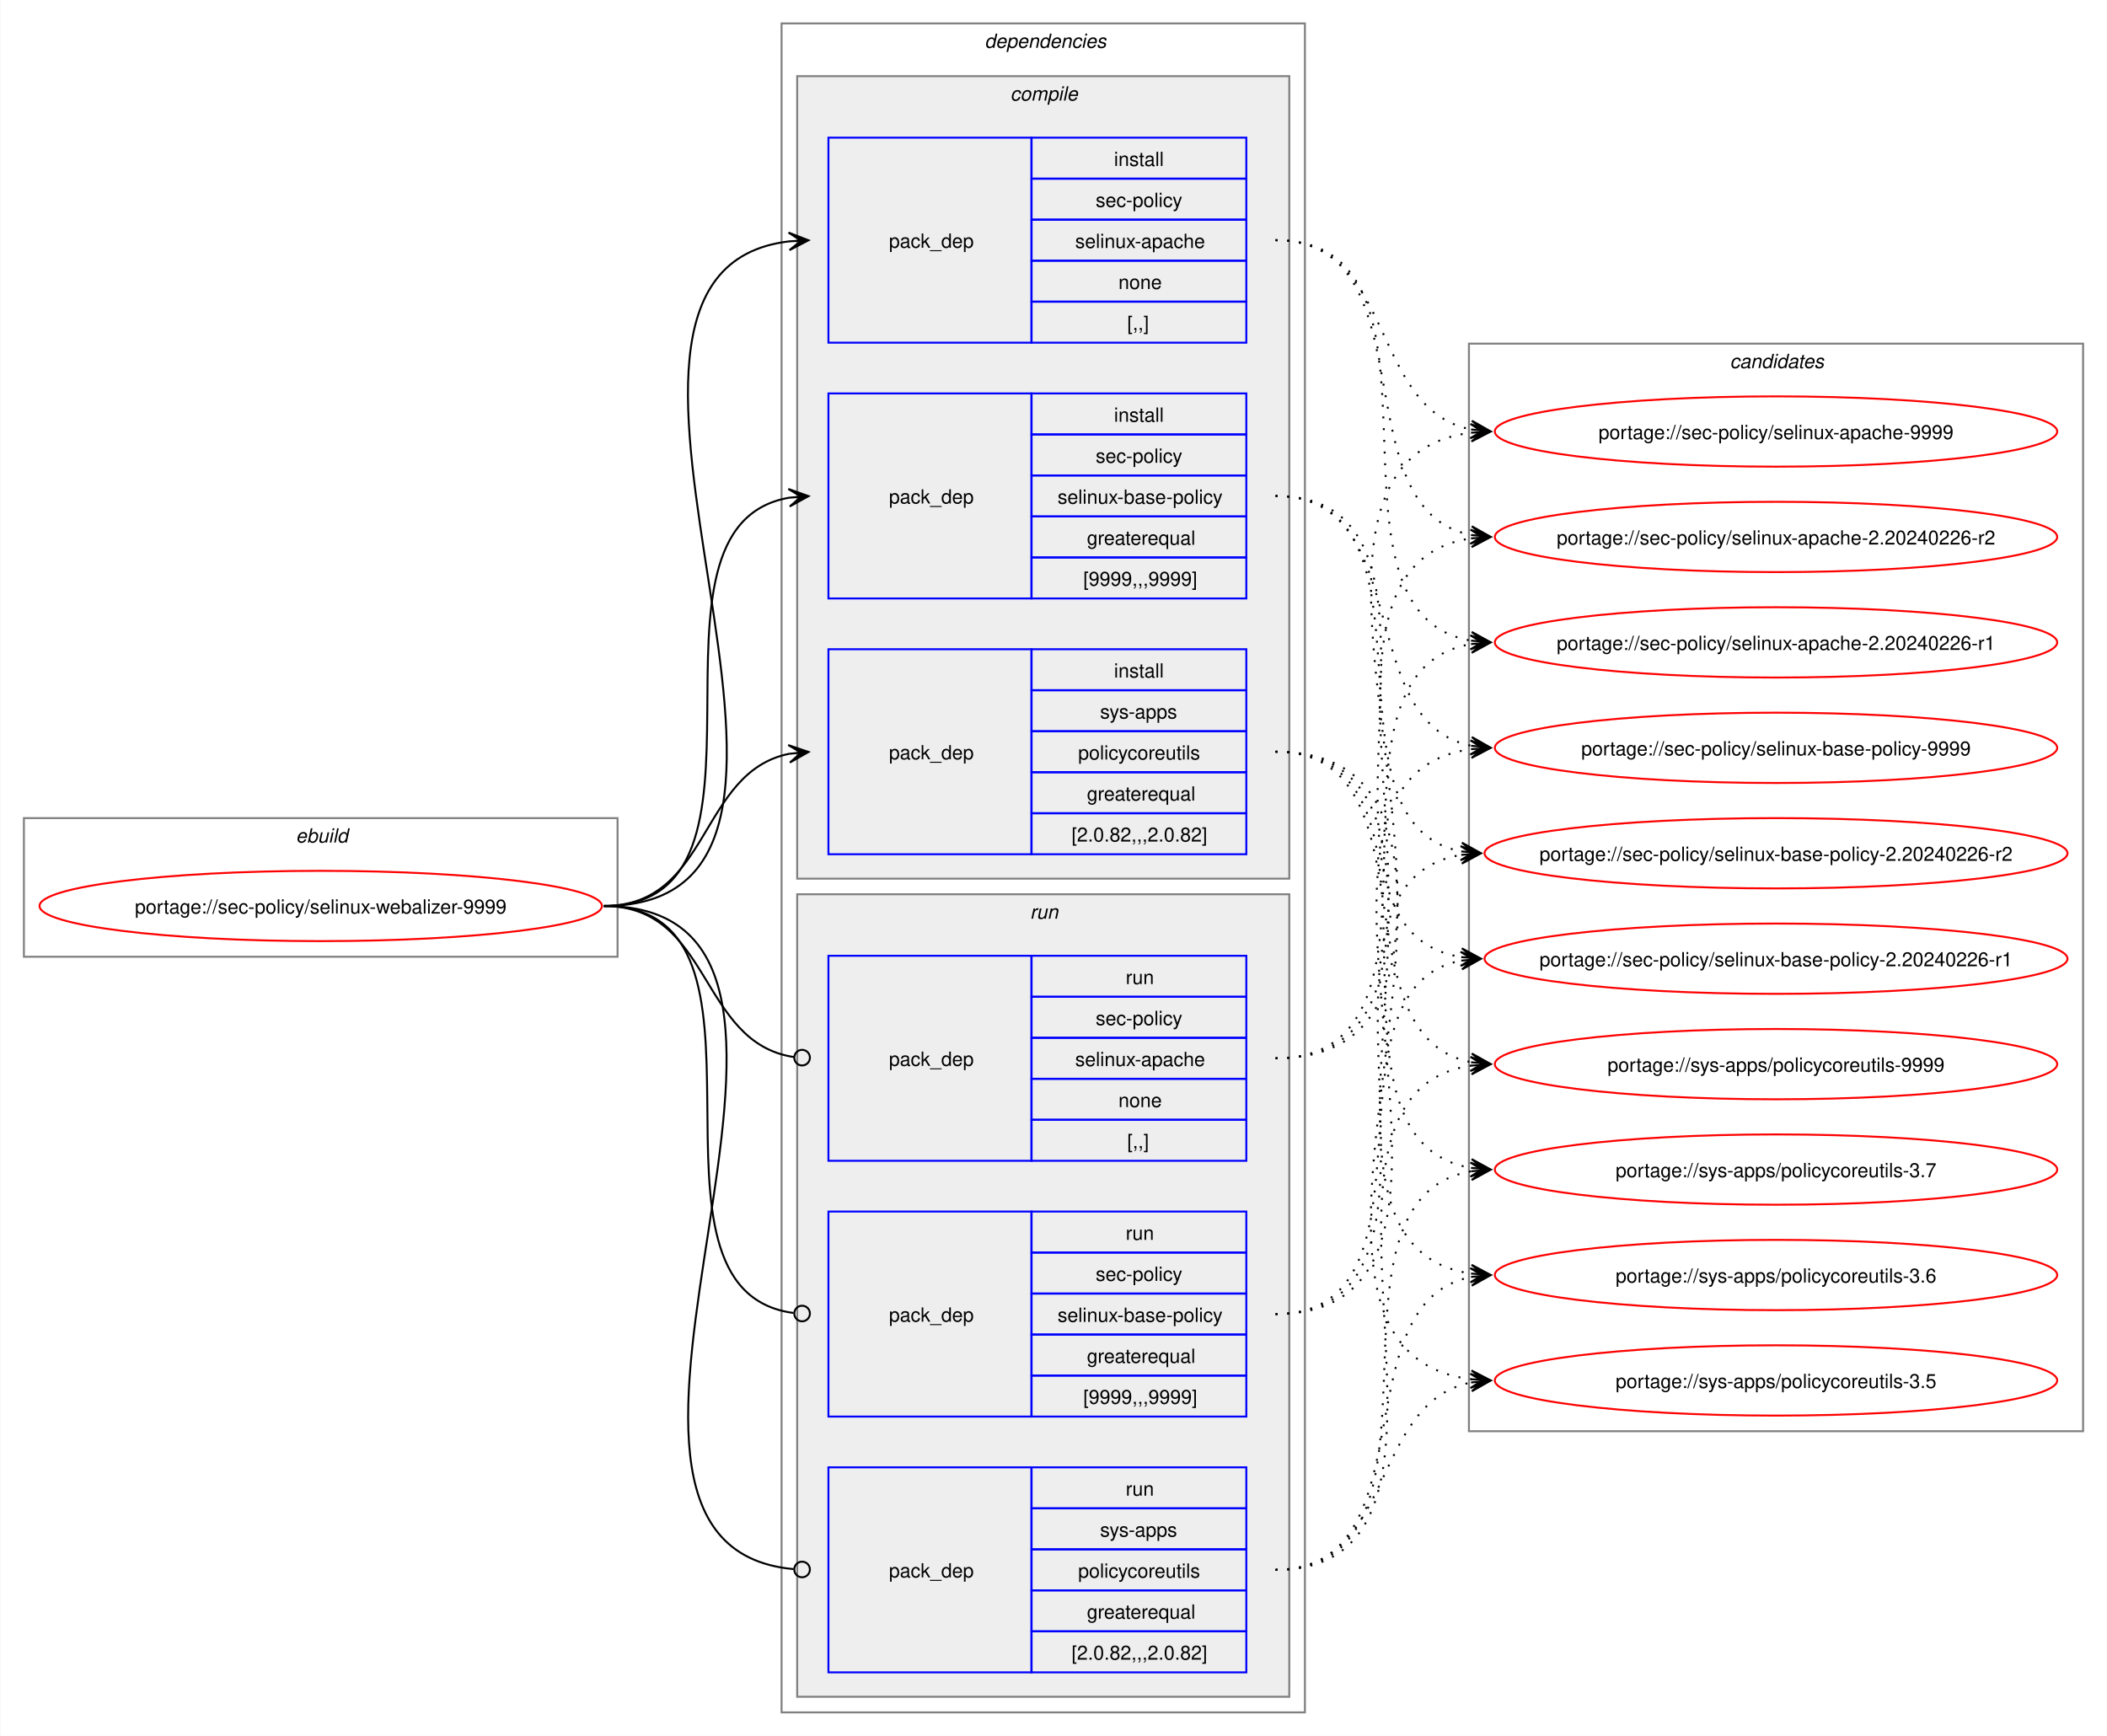
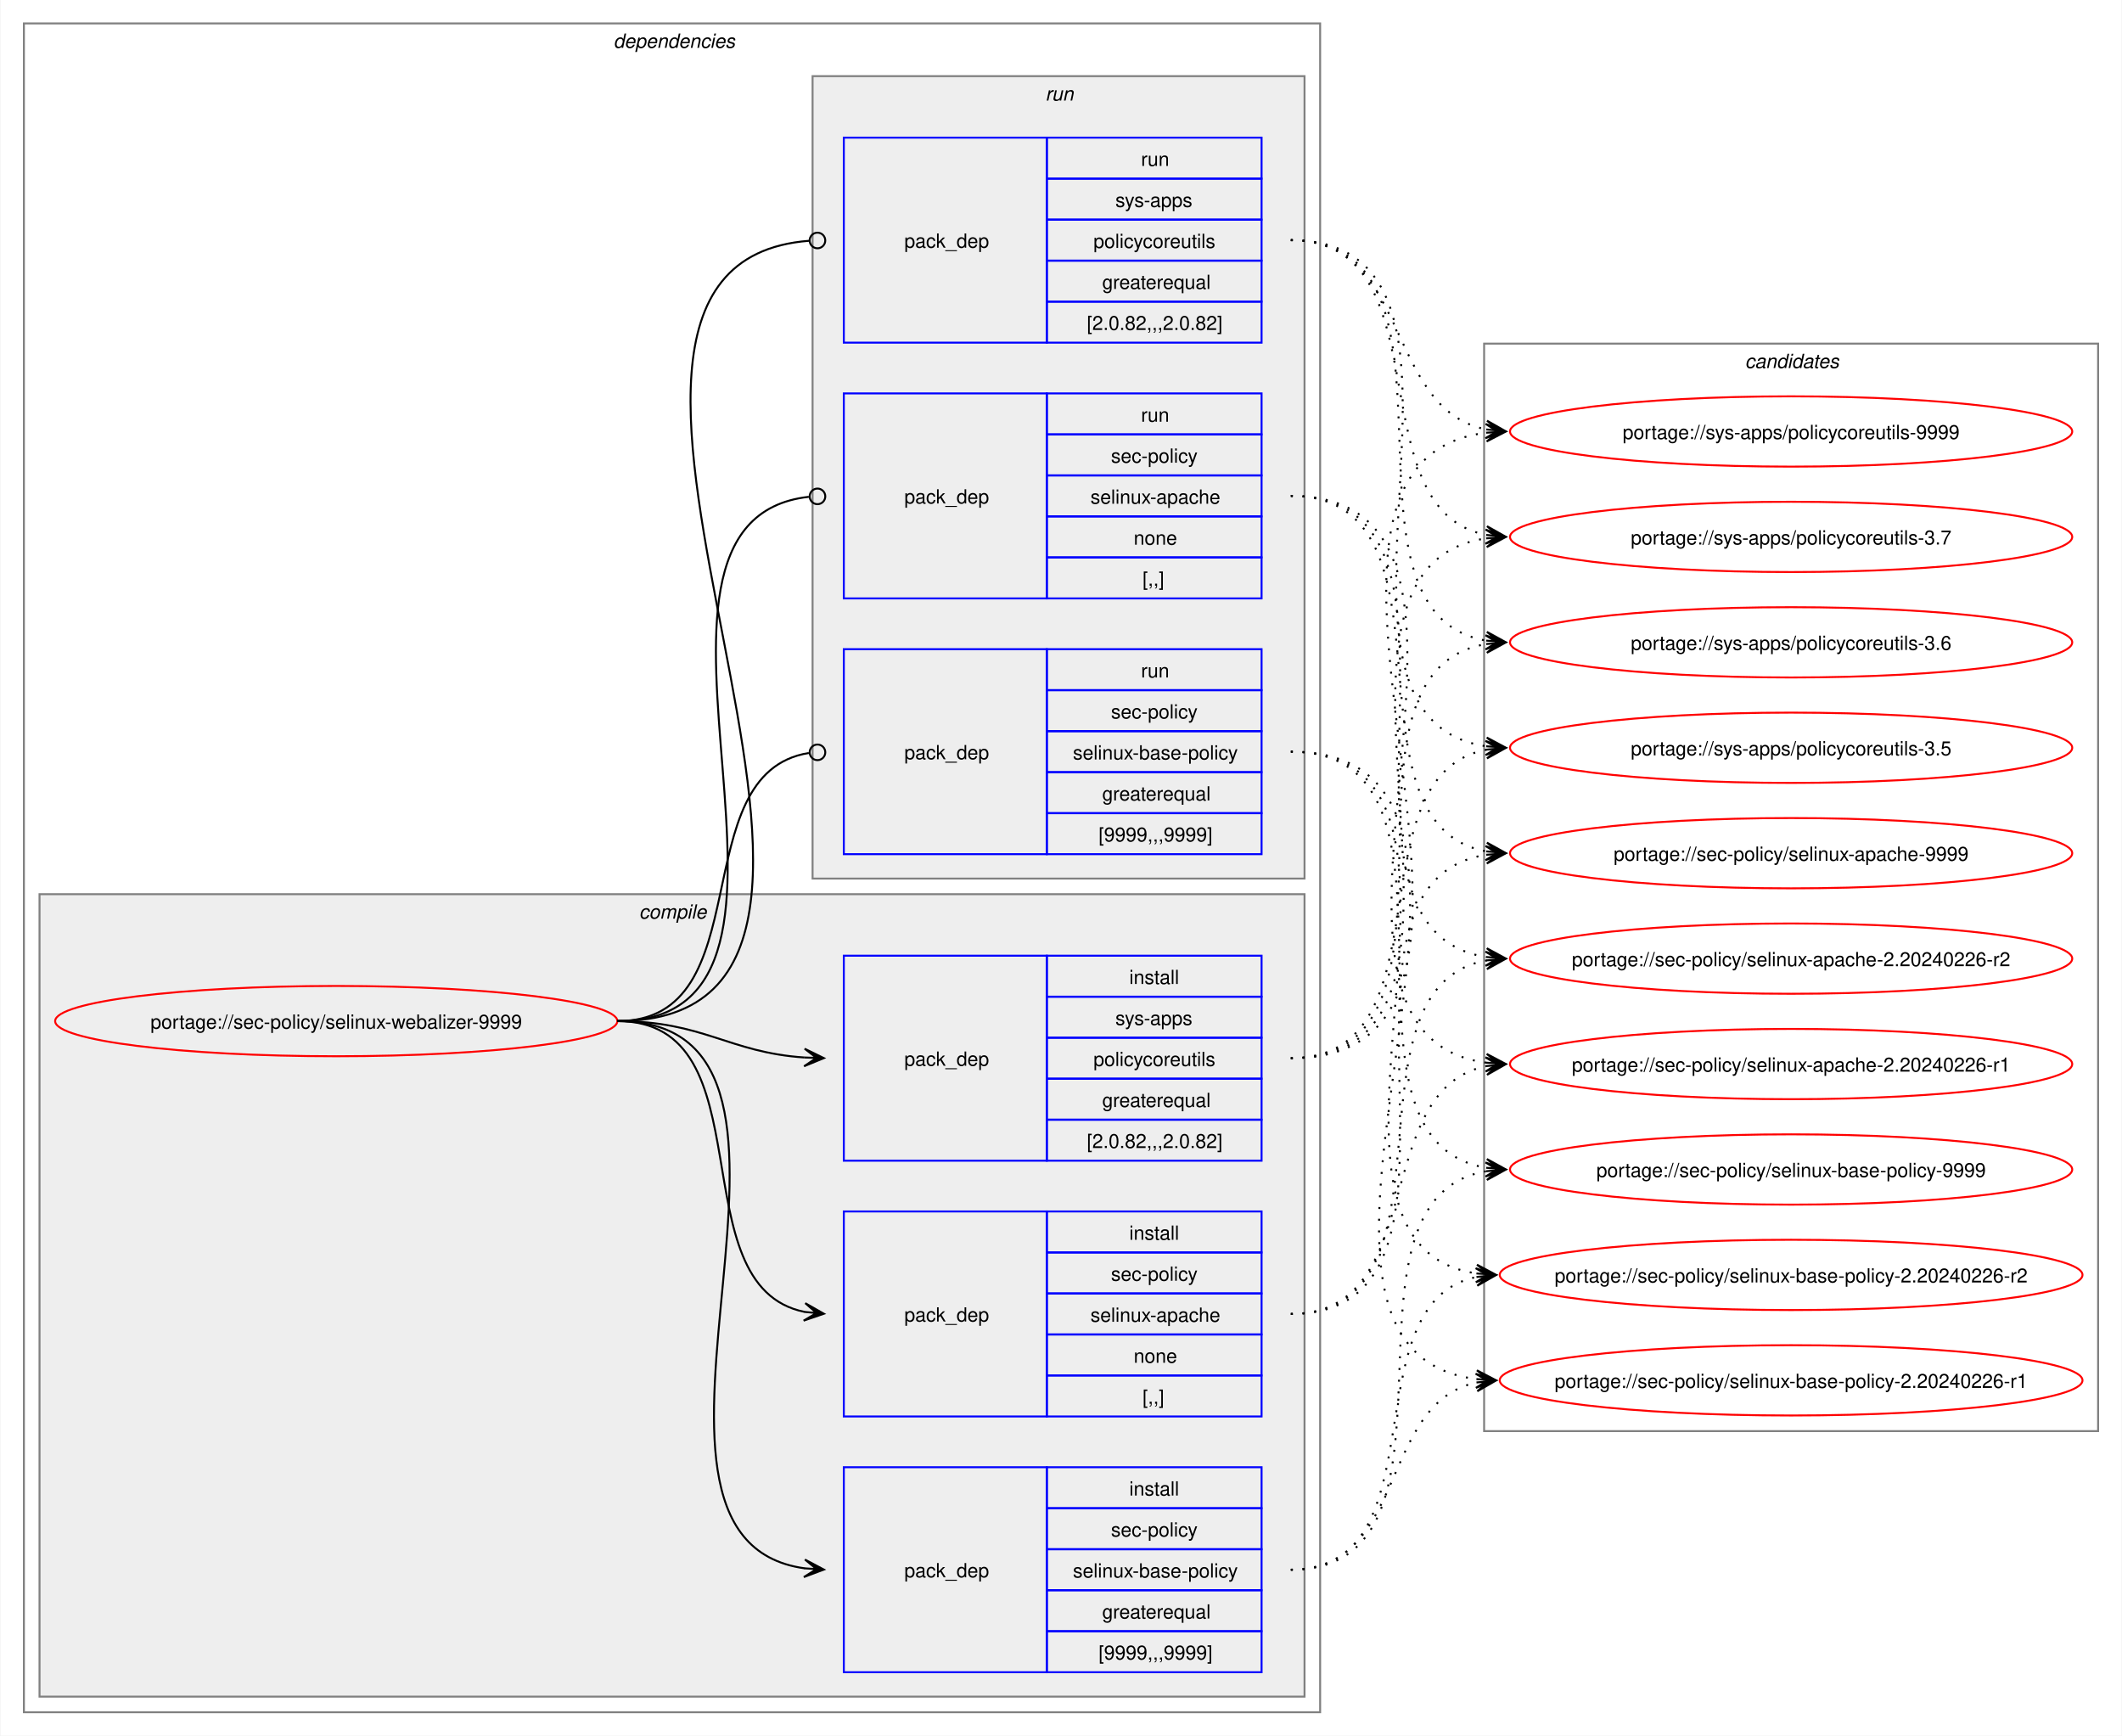
- <svg xmlns="http://www.w3.org/2000/svg" xmlns:xlink="http://www.w3.org/1999/xlink" width="1079pt" height="889pt" viewBox="0.00 0.00 1078.51 889.00">
+ <svg xmlns="http://www.w3.org/2000/svg" xmlns:xlink="http://www.w3.org/1999/xlink" width="1087pt" height="889pt" viewBox="0.00 0.00 1086.51 889.00">
  <g id="graph0" class="graph" transform="scale(1 1) rotate(0) translate(4 885)">
-     <polygon fill="white" stroke="none" points="-4,4 -4,-885 1074.51,-885 1074.51,4 -4,4" />
-     <g id="clust1" class="cluster">
-       <polygon fill="none" stroke="gray" points="8,-395 8,-466 312,-466 312,-395 8,-395" />
-       <text text-anchor="start" x="147.25" y="-453.5" font-family="Helvetica,sans-Serif" font-style="italic" font-size="10.00">ebuild</text>
-     </g>
+     <polygon fill="white" stroke="none" points="-4,4 -4,-885 1082.51,-885 1082.51,4 -4,4" />
    <g id="clust2" class="cluster">
-       <polygon fill="none" stroke="gray" points="396,-8 396,-873 664,-873 664,-8 396,-8" />
-       <text text-anchor="start" x="500" y="-860.5" font-family="Helvetica,sans-Serif" font-style="italic" font-size="10.00">dependencies</text>
+       <polygon fill="none" stroke="gray" points="8,-8 8,-873 672,-873 672,-8 8,-8" />
+       <text text-anchor="start" x="310" y="-860.5" font-family="Helvetica,sans-Serif" font-style="italic" font-size="10.00">dependencies</text>
    </g>
    <g id="clust3" class="cluster">
-       <polygon fill="#eeeeee" stroke="gray" points="404,-435 404,-846 656,-846 656,-435 404,-435" />
-       <text text-anchor="start" x="513.12" y="-833.5" font-family="Helvetica,sans-Serif" font-style="italic" font-size="10.00">compile</text>
+       <polygon fill="#eeeeee" stroke="gray" points="16,-16 16,-427 664,-427 664,-16 16,-16" />
+       <text text-anchor="start" x="323.12" y="-414.5" font-family="Helvetica,sans-Serif" font-style="italic" font-size="10.00">compile</text>
    </g>
    <g id="clust8" class="cluster">
-       <polygon fill="#eeeeee" stroke="gray" points="404,-16 404,-427 656,-427 656,-16 404,-16" />
-       <text text-anchor="start" x="523.25" y="-414.5" font-family="Helvetica,sans-Serif" font-style="italic" font-size="10.00">run</text>
+       <polygon fill="#eeeeee" stroke="gray" points="412,-435 412,-846 664,-846 664,-435 412,-435" />
+       <text text-anchor="start" x="531.25" y="-833.5" font-family="Helvetica,sans-Serif" font-style="italic" font-size="10.00">run</text>
    </g>
    <g id="clust12" class="cluster">
-       <polygon fill="none" stroke="gray" points="748,-152 748,-709 1062.51,-709 1062.51,-152 748,-152" />
-       <text text-anchor="start" x="881.63" y="-696.5" font-family="Helvetica,sans-Serif" font-style="italic" font-size="10.00">candidates</text>
+       <polygon fill="none" stroke="gray" points="756,-152 756,-709 1070.51,-709 1070.51,-152 756,-152" />
+       <text text-anchor="start" x="889.63" y="-696.5" font-family="Helvetica,sans-Serif" font-style="italic" font-size="10.00">candidates</text>
    </g>
    <g id="node1" class="node">
      <g id="a_node1">
        <a xlink:href="../sec-policy/selinux-webalizer-9999.svg" xlink:title="portage://sec-policy/selinux-webalizer-9999">
-           <ellipse fill="none" stroke="red" cx="160" cy="-421" rx="144" ry="18" />
-           <text text-anchor="middle" x="160" y="-417.12" font-family="Helvetica,sans-Serif" font-size="10.00">portage://sec-policy/selinux-webalizer-9999</text>
+           <ellipse fill="none" stroke="red" cx="168" cy="-362" rx="144" ry="18" />
+           <text text-anchor="middle" x="168" y="-358.12" font-family="Helvetica,sans-Serif" font-size="10.00">portage://sec-policy/selinux-webalizer-9999</text>
        </a>
      </g>
    </g>
    <g id="node2" class="node">
-       <polygon fill="none" stroke="blue" points="420,-709.5 420,-814.5 524,-814.5 524,-709.5 420,-709.5" />
-       <text text-anchor="start" x="451" y="-758.12" font-family="Helvetica,sans-Serif" font-size="10.00">pack_dep</text>
-       <polygon fill="none" stroke="blue" points="524,-793.5 524,-814.5 634,-814.5 634,-793.5 524,-793.5" />
-       <text text-anchor="start" x="566.25" y="-800" font-family="Helvetica,sans-Serif" font-size="10.00">install</text>
-       <polygon fill="none" stroke="blue" points="524,-772.5 524,-793.5 634,-793.5 634,-772.5 524,-772.5" />
-       <text text-anchor="start" x="556.87" y="-779" font-family="Helvetica,sans-Serif" font-size="10.00">sec-policy</text>
-       <polygon fill="none" stroke="blue" points="524,-751.5 524,-772.5 634,-772.5 634,-751.5 524,-751.5" />
-       <text text-anchor="start" x="546.37" y="-758" font-family="Helvetica,sans-Serif" font-size="10.00">selinux-apache</text>
-       <polygon fill="none" stroke="blue" points="524,-730.5 524,-751.5 634,-751.5 634,-730.5 524,-730.5" />
-       <text text-anchor="start" x="568.5" y="-737" font-family="Helvetica,sans-Serif" font-size="10.00">none</text>
-       <polygon fill="none" stroke="blue" points="524,-709.5 524,-730.5 634,-730.5 634,-709.5 524,-709.5" />
-       <text text-anchor="start" x="573" y="-716" font-family="Helvetica,sans-Serif" font-size="10.00">[,,]</text>
+       <polygon fill="none" stroke="blue" points="428,-159.5 428,-264.5 532,-264.5 532,-159.5 428,-159.5" />
+       <text text-anchor="start" x="459" y="-208.12" font-family="Helvetica,sans-Serif" font-size="10.00">pack_dep</text>
+       <polygon fill="none" stroke="blue" points="532,-243.5 532,-264.5 642,-264.5 642,-243.5 532,-243.5" />
+       <text text-anchor="start" x="574.25" y="-250" font-family="Helvetica,sans-Serif" font-size="10.00">install</text>
+       <polygon fill="none" stroke="blue" points="532,-222.5 532,-243.5 642,-243.5 642,-222.5 532,-222.5" />
+       <text text-anchor="start" x="564.87" y="-229" font-family="Helvetica,sans-Serif" font-size="10.00">sec-policy</text>
+       <polygon fill="none" stroke="blue" points="532,-201.5 532,-222.5 642,-222.5 642,-201.5 532,-201.5" />
+       <text text-anchor="start" x="554.37" y="-208" font-family="Helvetica,sans-Serif" font-size="10.00">selinux-apache</text>
+       <polygon fill="none" stroke="blue" points="532,-180.5 532,-201.5 642,-201.5 642,-180.5 532,-180.5" />
+       <text text-anchor="start" x="576.5" y="-187" font-family="Helvetica,sans-Serif" font-size="10.00">none</text>
+       <polygon fill="none" stroke="blue" points="532,-159.5 532,-180.5 642,-180.5 642,-159.5 532,-159.5" />
+       <text text-anchor="start" x="581" y="-166" font-family="Helvetica,sans-Serif" font-size="10.00">[,,]</text>
    </g>
    <g id="edge1" class="edge">
-       <path fill="none" stroke="black" d="M305,-421C459.83,-421 262.39,-745.55 400.03,-761.4" />
-       <polygon fill="black" stroke="black" points="409.78,-761.93 399.55,-765.88 406.01,-761.73 399.8,-761.39 399.8,-761.39 399.8,-761.39 406.01,-761.73 400.04,-756.89 409.78,-761.93" />
+       <path fill="none" stroke="black" d="M312,-362C389.89,-362 342.32,-226.29 407.96,-213.04" />
+       <polygon fill="black" stroke="black" points="417.79,-212.11 408.25,-217.53 414.02,-212.47 407.83,-213.05 407.83,-213.05 407.83,-213.05 414.02,-212.47 407.41,-208.57 417.79,-212.11" />
    </g>
    <g id="node3" class="node">
-       <polygon fill="none" stroke="blue" points="420,-578.5 420,-683.5 524,-683.5 524,-578.5 420,-578.5" />
-       <text text-anchor="start" x="451" y="-627.12" font-family="Helvetica,sans-Serif" font-size="10.00">pack_dep</text>
-       <polygon fill="none" stroke="blue" points="524,-662.5 524,-683.5 634,-683.5 634,-662.5 524,-662.5" />
-       <text text-anchor="start" x="566.25" y="-669" font-family="Helvetica,sans-Serif" font-size="10.00">install</text>
-       <polygon fill="none" stroke="blue" points="524,-641.5 524,-662.5 634,-662.5 634,-641.5 524,-641.5" />
-       <text text-anchor="start" x="556.87" y="-648" font-family="Helvetica,sans-Serif" font-size="10.00">sec-policy</text>
-       <polygon fill="none" stroke="blue" points="524,-620.5 524,-641.5 634,-641.5 634,-620.5 524,-620.5" />
-       <text text-anchor="start" x="537.37" y="-627" font-family="Helvetica,sans-Serif" font-size="10.00">selinux-base-policy</text>
-       <polygon fill="none" stroke="blue" points="524,-599.5 524,-620.5 634,-620.5 634,-599.5 524,-599.5" />
-       <text text-anchor="start" x="552.37" y="-606" font-family="Helvetica,sans-Serif" font-size="10.00">greaterequal</text>
-       <polygon fill="none" stroke="blue" points="524,-578.5 524,-599.5 634,-599.5 634,-578.5 524,-578.5" />
-       <text text-anchor="start" x="550.5" y="-585" font-family="Helvetica,sans-Serif" font-size="10.00">[9999,,,9999]</text>
+       <polygon fill="none" stroke="blue" points="428,-28.5 428,-133.5 532,-133.5 532,-28.5 428,-28.5" />
+       <text text-anchor="start" x="459" y="-77.12" font-family="Helvetica,sans-Serif" font-size="10.00">pack_dep</text>
+       <polygon fill="none" stroke="blue" points="532,-112.5 532,-133.5 642,-133.5 642,-112.5 532,-112.5" />
+       <text text-anchor="start" x="574.25" y="-119" font-family="Helvetica,sans-Serif" font-size="10.00">install</text>
+       <polygon fill="none" stroke="blue" points="532,-91.5 532,-112.5 642,-112.5 642,-91.5 532,-91.5" />
+       <text text-anchor="start" x="564.87" y="-98" font-family="Helvetica,sans-Serif" font-size="10.00">sec-policy</text>
+       <polygon fill="none" stroke="blue" points="532,-70.5 532,-91.5 642,-91.5 642,-70.5 532,-70.5" />
+       <text text-anchor="start" x="545.37" y="-77" font-family="Helvetica,sans-Serif" font-size="10.00">selinux-base-policy</text>
+       <polygon fill="none" stroke="blue" points="532,-49.5 532,-70.5 642,-70.5 642,-49.5 532,-49.5" />
+       <text text-anchor="start" x="560.37" y="-56" font-family="Helvetica,sans-Serif" font-size="10.00">greaterequal</text>
+       <polygon fill="none" stroke="blue" points="532,-28.5 532,-49.5 642,-49.5 642,-28.5 532,-28.5" />
+       <text text-anchor="start" x="558.5" y="-35" font-family="Helvetica,sans-Serif" font-size="10.00">[9999,,,9999]</text>
    </g>
    <g id="edge2" class="edge">
-       <path fill="none" stroke="black" d="M305,-421C405.57,-421 314,-615.31 399.94,-630.11" />
-       <polygon fill="black" stroke="black" points="409.79,-630.9 399.46,-634.59 406.02,-630.6 399.82,-630.1 399.82,-630.1 399.82,-630.1 406.02,-630.6 400.18,-625.61 409.79,-630.9" />
+       <path fill="none" stroke="black" d="M312,-362C441.72,-362 294.5,-97.22 408,-81.71" />
+       <polygon fill="black" stroke="black" points="417.78,-81.08 408.09,-86.21 414.01,-81.32 407.8,-81.72 407.8,-81.72 407.8,-81.72 414.01,-81.32 407.52,-77.23 417.78,-81.08" />
    </g>
    <g id="node4" class="node">
-       <polygon fill="none" stroke="blue" points="420,-447.5 420,-552.5 524,-552.5 524,-447.5 420,-447.5" />
-       <text text-anchor="start" x="451" y="-496.12" font-family="Helvetica,sans-Serif" font-size="10.00">pack_dep</text>
-       <polygon fill="none" stroke="blue" points="524,-531.5 524,-552.5 634,-552.5 634,-531.5 524,-531.5" />
-       <text text-anchor="start" x="566.25" y="-538" font-family="Helvetica,sans-Serif" font-size="10.00">install</text>
-       <polygon fill="none" stroke="blue" points="524,-510.5 524,-531.5 634,-531.5 634,-510.5 524,-510.5" />
-       <text text-anchor="start" x="559.12" y="-517" font-family="Helvetica,sans-Serif" font-size="10.00">sys-apps</text>
-       <polygon fill="none" stroke="blue" points="524,-489.5 524,-510.5 634,-510.5 634,-489.5 524,-489.5" />
-       <text text-anchor="start" x="547.87" y="-496" font-family="Helvetica,sans-Serif" font-size="10.00">policycoreutils</text>
-       <polygon fill="none" stroke="blue" points="524,-468.5 524,-489.5 634,-489.5 634,-468.5 524,-468.5" />
-       <text text-anchor="start" x="552.37" y="-475" font-family="Helvetica,sans-Serif" font-size="10.00">greaterequal</text>
-       <polygon fill="none" stroke="blue" points="524,-447.5 524,-468.5 634,-468.5 634,-447.5 524,-447.5" />
-       <text text-anchor="start" x="544.5" y="-454" font-family="Helvetica,sans-Serif" font-size="10.00">[2.0.82,,,2.0.82]</text>
+       <polygon fill="none" stroke="blue" points="428,-290.5 428,-395.5 532,-395.5 532,-290.5 428,-290.5" />
+       <text text-anchor="start" x="459" y="-339.12" font-family="Helvetica,sans-Serif" font-size="10.00">pack_dep</text>
+       <polygon fill="none" stroke="blue" points="532,-374.5 532,-395.5 642,-395.5 642,-374.5 532,-374.5" />
+       <text text-anchor="start" x="574.25" y="-381" font-family="Helvetica,sans-Serif" font-size="10.00">install</text>
+       <polygon fill="none" stroke="blue" points="532,-353.5 532,-374.5 642,-374.5 642,-353.5 532,-353.5" />
+       <text text-anchor="start" x="567.12" y="-360" font-family="Helvetica,sans-Serif" font-size="10.00">sys-apps</text>
+       <polygon fill="none" stroke="blue" points="532,-332.5 532,-353.5 642,-353.5 642,-332.5 532,-332.5" />
+       <text text-anchor="start" x="555.87" y="-339" font-family="Helvetica,sans-Serif" font-size="10.00">policycoreutils</text>
+       <polygon fill="none" stroke="blue" points="532,-311.5 532,-332.5 642,-332.5 642,-311.5 532,-311.5" />
+       <text text-anchor="start" x="560.37" y="-318" font-family="Helvetica,sans-Serif" font-size="10.00">greaterequal</text>
+       <polygon fill="none" stroke="blue" points="532,-290.5 532,-311.5 642,-311.5 642,-290.5 532,-290.5" />
+       <text text-anchor="start" x="552.5" y="-297" font-family="Helvetica,sans-Serif" font-size="10.00">[2.0.82,,,2.0.82]</text>
    </g>
    <g id="edge3" class="edge">
-       <path fill="none" stroke="black" d="M305,-421C359.74,-421 353.49,-489.57 399.89,-498.94" />
-       <polygon fill="black" stroke="black" points="409.79,-499.88 399.41,-503.42 406.02,-499.53 399.83,-498.94 399.83,-498.94 399.83,-498.94 406.02,-499.53 400.26,-494.46 409.79,-499.88" />
+       <path fill="none" stroke="black" d="M312,-362C356.34,-362 368.74,-345.99 407.84,-343.36" />
+       <polygon fill="black" stroke="black" points="417.78,-343.04 407.93,-347.86 414,-343.16 407.79,-343.36 407.79,-343.36 407.79,-343.36 414,-343.16 407.64,-338.87 417.78,-343.04" />
    </g>
    <g id="node5" class="node">
-       <polygon fill="none" stroke="blue" points="420,-290.5 420,-395.5 524,-395.5 524,-290.5 420,-290.5" />
-       <text text-anchor="start" x="451" y="-339.12" font-family="Helvetica,sans-Serif" font-size="10.00">pack_dep</text>
-       <polygon fill="none" stroke="blue" points="524,-374.5 524,-395.5 634,-395.5 634,-374.5 524,-374.5" />
-       <text text-anchor="start" x="572.25" y="-381" font-family="Helvetica,sans-Serif" font-size="10.00">run</text>
-       <polygon fill="none" stroke="blue" points="524,-353.5 524,-374.5 634,-374.5 634,-353.5 524,-353.5" />
-       <text text-anchor="start" x="556.87" y="-360" font-family="Helvetica,sans-Serif" font-size="10.00">sec-policy</text>
-       <polygon fill="none" stroke="blue" points="524,-332.5 524,-353.5 634,-353.5 634,-332.5 524,-332.5" />
-       <text text-anchor="start" x="546.37" y="-339" font-family="Helvetica,sans-Serif" font-size="10.00">selinux-apache</text>
-       <polygon fill="none" stroke="blue" points="524,-311.5 524,-332.5 634,-332.5 634,-311.5 524,-311.5" />
-       <text text-anchor="start" x="568.5" y="-318" font-family="Helvetica,sans-Serif" font-size="10.00">none</text>
-       <polygon fill="none" stroke="blue" points="524,-290.5 524,-311.5 634,-311.5 634,-290.5 524,-290.5" />
-       <text text-anchor="start" x="573" y="-297" font-family="Helvetica,sans-Serif" font-size="10.00">[,,]</text>
+       <polygon fill="none" stroke="blue" points="428,-578.5 428,-683.5 532,-683.5 532,-578.5 428,-578.5" />
+       <text text-anchor="start" x="459" y="-627.12" font-family="Helvetica,sans-Serif" font-size="10.00">pack_dep</text>
+       <polygon fill="none" stroke="blue" points="532,-662.5 532,-683.5 642,-683.5 642,-662.5 532,-662.5" />
+       <text text-anchor="start" x="580.25" y="-669" font-family="Helvetica,sans-Serif" font-size="10.00">run</text>
+       <polygon fill="none" stroke="blue" points="532,-641.5 532,-662.5 642,-662.5 642,-641.5 532,-641.5" />
+       <text text-anchor="start" x="564.87" y="-648" font-family="Helvetica,sans-Serif" font-size="10.00">sec-policy</text>
+       <polygon fill="none" stroke="blue" points="532,-620.5 532,-641.5 642,-641.5 642,-620.5 532,-620.5" />
+       <text text-anchor="start" x="554.37" y="-627" font-family="Helvetica,sans-Serif" font-size="10.00">selinux-apache</text>
+       <polygon fill="none" stroke="blue" points="532,-599.5 532,-620.5 642,-620.5 642,-599.5 532,-599.5" />
+       <text text-anchor="start" x="576.5" y="-606" font-family="Helvetica,sans-Serif" font-size="10.00">none</text>
+       <polygon fill="none" stroke="blue" points="532,-578.5 532,-599.5 642,-599.5 642,-578.5 532,-578.5" />
+       <text text-anchor="start" x="581" y="-585" font-family="Helvetica,sans-Serif" font-size="10.00">[,,]</text>
    </g>
    <g id="edge4" class="edge">
-       <path fill="none" stroke="black" d="M305,-421C360.41,-421 353.47,-351.01 402.31,-343.63" />
-       <ellipse fill="none" stroke="black" cx="406.51" cy="-343.32" rx="4" ry="4" />
+       <path fill="none" stroke="black" d="M312,-362C437.53,-362 297.51,-618.03 410.07,-630.53" />
+       <ellipse fill="none" stroke="black" cx="414.51" cy="-630.76" rx="4" ry="4" />
    </g>
    <g id="node6" class="node">
-       <polygon fill="none" stroke="blue" points="420,-159.5 420,-264.5 524,-264.5 524,-159.5 420,-159.5" />
-       <text text-anchor="start" x="451" y="-208.12" font-family="Helvetica,sans-Serif" font-size="10.00">pack_dep</text>
-       <polygon fill="none" stroke="blue" points="524,-243.5 524,-264.5 634,-264.5 634,-243.5 524,-243.5" />
-       <text text-anchor="start" x="572.25" y="-250" font-family="Helvetica,sans-Serif" font-size="10.00">run</text>
-       <polygon fill="none" stroke="blue" points="524,-222.5 524,-243.5 634,-243.5 634,-222.5 524,-222.5" />
-       <text text-anchor="start" x="556.87" y="-229" font-family="Helvetica,sans-Serif" font-size="10.00">sec-policy</text>
-       <polygon fill="none" stroke="blue" points="524,-201.5 524,-222.5 634,-222.5 634,-201.5 524,-201.5" />
-       <text text-anchor="start" x="537.37" y="-208" font-family="Helvetica,sans-Serif" font-size="10.00">selinux-base-policy</text>
-       <polygon fill="none" stroke="blue" points="524,-180.5 524,-201.5 634,-201.5 634,-180.5 524,-180.5" />
-       <text text-anchor="start" x="552.37" y="-187" font-family="Helvetica,sans-Serif" font-size="10.00">greaterequal</text>
-       <polygon fill="none" stroke="blue" points="524,-159.5 524,-180.5 634,-180.5 634,-159.5 524,-159.5" />
-       <text text-anchor="start" x="550.5" y="-166" font-family="Helvetica,sans-Serif" font-size="10.00">[9999,,,9999]</text>
+       <polygon fill="none" stroke="blue" points="428,-447.5 428,-552.5 532,-552.5 532,-447.5 428,-447.5" />
+       <text text-anchor="start" x="459" y="-496.12" font-family="Helvetica,sans-Serif" font-size="10.00">pack_dep</text>
+       <polygon fill="none" stroke="blue" points="532,-531.5 532,-552.5 642,-552.5 642,-531.5 532,-531.5" />
+       <text text-anchor="start" x="580.25" y="-538" font-family="Helvetica,sans-Serif" font-size="10.00">run</text>
+       <polygon fill="none" stroke="blue" points="532,-510.5 532,-531.5 642,-531.5 642,-510.5 532,-510.5" />
+       <text text-anchor="start" x="564.87" y="-517" font-family="Helvetica,sans-Serif" font-size="10.00">sec-policy</text>
+       <polygon fill="none" stroke="blue" points="532,-489.5 532,-510.5 642,-510.5 642,-489.5 532,-489.5" />
+       <text text-anchor="start" x="545.37" y="-496" font-family="Helvetica,sans-Serif" font-size="10.00">selinux-base-policy</text>
+       <polygon fill="none" stroke="blue" points="532,-468.5 532,-489.5 642,-489.5 642,-468.5 532,-468.5" />
+       <text text-anchor="start" x="560.37" y="-475" font-family="Helvetica,sans-Serif" font-size="10.00">greaterequal</text>
+       <polygon fill="none" stroke="blue" points="532,-447.5 532,-468.5 642,-468.5 642,-447.5 532,-447.5" />
+       <text text-anchor="start" x="558.5" y="-454" font-family="Helvetica,sans-Serif" font-size="10.00">[9999,,,9999]</text>
    </g>
    <g id="edge5" class="edge">
-       <path fill="none" stroke="black" d="M305,-421C406,-421 312.85,-224.46 402.1,-212.56" />
-       <ellipse fill="none" stroke="black" cx="406.51" cy="-212.28" rx="4" ry="4" />
+       <path fill="none" stroke="black" d="M312,-362C386.43,-362 345.13,-488.91 410.07,-499.32" />
+       <ellipse fill="none" stroke="black" cx="414.51" cy="-499.66" rx="4" ry="4" />
    </g>
    <g id="node7" class="node">
-       <polygon fill="none" stroke="blue" points="420,-28.5 420,-133.5 524,-133.5 524,-28.5 420,-28.5" />
-       <text text-anchor="start" x="451" y="-77.12" font-family="Helvetica,sans-Serif" font-size="10.00">pack_dep</text>
-       <polygon fill="none" stroke="blue" points="524,-112.5 524,-133.5 634,-133.5 634,-112.5 524,-112.5" />
-       <text text-anchor="start" x="572.25" y="-119" font-family="Helvetica,sans-Serif" font-size="10.00">run</text>
-       <polygon fill="none" stroke="blue" points="524,-91.5 524,-112.5 634,-112.5 634,-91.5 524,-91.5" />
-       <text text-anchor="start" x="559.12" y="-98" font-family="Helvetica,sans-Serif" font-size="10.00">sys-apps</text>
-       <polygon fill="none" stroke="blue" points="524,-70.5 524,-91.5 634,-91.5 634,-70.5 524,-70.5" />
-       <text text-anchor="start" x="547.87" y="-77" font-family="Helvetica,sans-Serif" font-size="10.00">policycoreutils</text>
-       <polygon fill="none" stroke="blue" points="524,-49.5 524,-70.5 634,-70.5 634,-49.5 524,-49.5" />
-       <text text-anchor="start" x="552.37" y="-56" font-family="Helvetica,sans-Serif" font-size="10.00">greaterequal</text>
-       <polygon fill="none" stroke="blue" points="524,-28.5 524,-49.5 634,-49.5 634,-28.5 524,-28.5" />
-       <text text-anchor="start" x="544.5" y="-35" font-family="Helvetica,sans-Serif" font-size="10.00">[2.0.82,,,2.0.82]</text>
+       <polygon fill="none" stroke="blue" points="428,-709.5 428,-814.5 532,-814.5 532,-709.5 428,-709.5" />
+       <text text-anchor="start" x="459" y="-758.12" font-family="Helvetica,sans-Serif" font-size="10.00">pack_dep</text>
+       <polygon fill="none" stroke="blue" points="532,-793.5 532,-814.5 642,-814.5 642,-793.5 532,-793.5" />
+       <text text-anchor="start" x="580.25" y="-800" font-family="Helvetica,sans-Serif" font-size="10.00">run</text>
+       <polygon fill="none" stroke="blue" points="532,-772.5 532,-793.5 642,-793.5 642,-772.5 532,-772.5" />
+       <text text-anchor="start" x="567.12" y="-779" font-family="Helvetica,sans-Serif" font-size="10.00">sys-apps</text>
+       <polygon fill="none" stroke="blue" points="532,-751.5 532,-772.5 642,-772.5 642,-751.5 532,-751.5" />
+       <text text-anchor="start" x="555.87" y="-758" font-family="Helvetica,sans-Serif" font-size="10.00">policycoreutils</text>
+       <polygon fill="none" stroke="blue" points="532,-730.5 532,-751.5 642,-751.5 642,-730.5 532,-730.5" />
+       <text text-anchor="start" x="560.37" y="-737" font-family="Helvetica,sans-Serif" font-size="10.00">greaterequal</text>
+       <polygon fill="none" stroke="blue" points="532,-709.5 532,-730.5 642,-730.5 642,-709.5 532,-709.5" />
+       <text text-anchor="start" x="552.5" y="-716" font-family="Helvetica,sans-Serif" font-size="10.00">[2.0.82,,,2.0.82]</text>
    </g>
    <g id="edge6" class="edge">
-       <path fill="none" stroke="black" d="M305,-421C460.19,-421 260.8,-94.15 402.14,-81.38" />
-       <ellipse fill="none" stroke="black" cx="406.5" cy="-81.19" rx="4" ry="4" />
+       <path fill="none" stroke="black" d="M312,-362C492.97,-362 243.52,-748.83 410.2,-761.67" />
+       <ellipse fill="none" stroke="black" cx="414.5" cy="-761.83" rx="4" ry="4" />
    </g>
    <g id="node8" class="node">
      <g id="a_node8">
        <a xlink:href="../sec-policy/selinux-apache-9999.svg" xlink:title="portage://sec-policy/selinux-apache-9999">
-           <ellipse fill="none" stroke="red" cx="905.26" cy="-664" rx="144" ry="18" />
-           <text text-anchor="middle" x="905.26" y="-660.12" font-family="Helvetica,sans-Serif" font-size="10.00">portage://sec-policy/selinux-apache-9999</text>
+           <ellipse fill="none" stroke="red" cx="913.26" cy="-448" rx="144" ry="18" />
+           <text text-anchor="middle" x="913.26" y="-444.12" font-family="Helvetica,sans-Serif" font-size="10.00">portage://sec-policy/selinux-apache-9999</text>
        </a>
      </g>
    </g>
    <g id="edge7" class="edge">
-       <path fill="none" stroke="black" stroke-dasharray="1,5" d="M649,-762C710.9,-762 696.53,-675.51 749.2,-665.03" />
-       <polygon fill="black" stroke="black" points="759.04,-664.11 749.5,-669.53 755.28,-664.47 749.09,-665.04 749.09,-665.04 749.09,-665.04 755.28,-664.47 748.67,-660.56 759.04,-664.11" />
+       <path fill="none" stroke="black" stroke-dasharray="1,5" d="M657,-212C769,-212 660.27,-432.14 757.18,-447.19" />
+       <polygon fill="black" stroke="black" points="767.04,-447.91 756.74,-451.67 763.27,-447.64 757.07,-447.18 757.07,-447.18 757.07,-447.18 763.27,-447.64 757.39,-442.7 767.04,-447.91" />
    </g>
    <g id="node9" class="node">
      <g id="a_node9">
        <a xlink:href="../sec-policy/selinux-apache-2.20240226-r2.svg" xlink:title="portage://sec-policy/selinux-apache-2.20240226-r2">
-           <ellipse fill="none" stroke="red" cx="905.26" cy="-610" rx="144" ry="18" />
-           <text text-anchor="middle" x="905.26" y="-606.12" font-family="Helvetica,sans-Serif" font-size="10.00">portage://sec-policy/selinux-apache-2.20240226-r2</text>
+           <ellipse fill="none" stroke="red" cx="913.26" cy="-394" rx="144" ry="18" />
+           <text text-anchor="middle" x="913.26" y="-390.12" font-family="Helvetica,sans-Serif" font-size="10.00">portage://sec-policy/selinux-apache-2.20240226-r2</text>
        </a>
      </g>
    </g>
    <g id="edge8" class="edge">
-       <path fill="none" stroke="black" stroke-dasharray="1,5" d="M649,-762C728.79,-762 681.5,-623.92 749.38,-610.97" />
-       <polygon fill="black" stroke="black" points="759.04,-610.11 749.48,-615.48 755.28,-610.44 749.08,-611 749.08,-611 749.08,-611 755.28,-610.44 748.68,-606.51 759.04,-610.11" />
+       <path fill="none" stroke="black" stroke-dasharray="1,5" d="M657,-212C747.92,-212 679.59,-379.38 757.44,-393.11" />
+       <polygon fill="black" stroke="black" points="767.04,-393.9 756.7,-397.56 763.27,-393.59 757.08,-393.08 757.08,-393.08 757.08,-393.08 763.27,-393.59 757.45,-388.59 767.04,-393.9" />
    </g>
    <g id="node10" class="node">
      <g id="a_node10">
        <a xlink:href="../sec-policy/selinux-apache-2.20240226-r1.svg" xlink:title="portage://sec-policy/selinux-apache-2.20240226-r1">
-           <ellipse fill="none" stroke="red" cx="905.26" cy="-556" rx="144" ry="18" />
-           <text text-anchor="middle" x="905.26" y="-552.12" font-family="Helvetica,sans-Serif" font-size="10.00">portage://sec-policy/selinux-apache-2.20240226-r1</text>
+           <ellipse fill="none" stroke="red" cx="913.26" cy="-340" rx="144" ry="18" />
+           <text text-anchor="middle" x="913.26" y="-336.12" font-family="Helvetica,sans-Serif" font-size="10.00">portage://sec-policy/selinux-apache-2.20240226-r1</text>
        </a>
      </g>
    </g>
    <g id="edge9" class="edge">
-       <path fill="none" stroke="black" stroke-dasharray="1,5" d="M649,-762C749.09,-762 663.29,-571.39 749.22,-556.87" />
-       <polygon fill="black" stroke="black" points="759.04,-556.1 749.43,-561.37 755.27,-556.39 749.07,-556.89 749.07,-556.89 749.07,-556.89 755.27,-556.39 748.72,-552.4 759.04,-556.1" />
+       <path fill="none" stroke="black" stroke-dasharray="1,5" d="M657,-212C728.4,-212 696.73,-326.86 757.26,-338.97" />
+       <polygon fill="black" stroke="black" points="767.04,-339.89 756.67,-343.43 763.28,-339.53 757.09,-338.95 757.09,-338.95 757.09,-338.95 763.28,-339.53 757.51,-334.47 767.04,-339.89" />
    </g>
    <g id="node11" class="node">
      <g id="a_node11">
        <a xlink:href="../sec-policy/selinux-base-policy-9999.svg" xlink:title="portage://sec-policy/selinux-base-policy-9999">
-           <ellipse fill="none" stroke="red" cx="905.26" cy="-502" rx="144" ry="18" />
-           <text text-anchor="middle" x="905.26" y="-498.12" font-family="Helvetica,sans-Serif" font-size="10.00">portage://sec-policy/selinux-base-policy-9999</text>
+           <ellipse fill="none" stroke="red" cx="913.26" cy="-286" rx="144" ry="18" />
+           <text text-anchor="middle" x="913.26" y="-282.12" font-family="Helvetica,sans-Serif" font-size="10.00">portage://sec-policy/selinux-base-policy-9999</text>
        </a>
      </g>
    </g>
    <g id="edge10" class="edge">
-       <path fill="none" stroke="black" stroke-dasharray="1,5" d="M649,-631C720.72,-631 688.46,-515.25 749.21,-503.04" />
-       <polygon fill="black" stroke="black" points="759.04,-502.11 749.51,-507.53 755.28,-502.47 749.09,-503.05 749.09,-503.05 749.09,-503.05 755.28,-502.47 748.67,-498.57 759.04,-502.11" />
+       <path fill="none" stroke="black" stroke-dasharray="1,5" d="M657,-81C756.72,-81 671.62,-270.68 757.26,-285.13" />
+       <polygon fill="black" stroke="black" points="767.04,-285.9 756.72,-289.6 763.27,-285.61 757.07,-285.12 757.07,-285.12 757.07,-285.12 763.27,-285.61 757.43,-280.63 767.04,-285.9" />
    </g>
    <g id="node12" class="node">
      <g id="a_node12">
        <a xlink:href="../sec-policy/selinux-base-policy-2.20240226-r2.svg" xlink:title="portage://sec-policy/selinux-base-policy-2.20240226-r2">
-           <ellipse fill="none" stroke="red" cx="905.26" cy="-448" rx="149.26" ry="18" />
-           <text text-anchor="middle" x="905.26" y="-444.12" font-family="Helvetica,sans-Serif" font-size="10.00">portage://sec-policy/selinux-base-policy-2.20240226-r2</text>
+           <ellipse fill="none" stroke="red" cx="913.26" cy="-232" rx="149.26" ry="18" />
+           <text text-anchor="middle" x="913.26" y="-228.12" font-family="Helvetica,sans-Serif" font-size="10.00">portage://sec-policy/selinux-base-policy-2.20240226-r2</text>
        </a>
      </g>
    </g>
    <g id="edge11" class="edge">
-       <path fill="none" stroke="black" stroke-dasharray="1,5" d="M649,-631C739.19,-631 667.62,-462.7 744.55,-448.9" />
-       <polygon fill="black" stroke="black" points="754.04,-448.1 744.45,-453.42 750.27,-448.42 744.08,-448.94 744.08,-448.94 744.08,-448.94 750.27,-448.42 743.7,-444.45 754.04,-448.1" />
+       <path fill="none" stroke="black" stroke-dasharray="1,5" d="M657,-81C735.05,-81 686.51,-217.61 752.2,-230.96" />
+       <polygon fill="black" stroke="black" points="762.04,-231.89 751.66,-235.42 758.28,-231.53 752.09,-230.94 752.09,-230.94 752.09,-230.94 758.28,-231.53 752.51,-226.46 762.04,-231.89" />
    </g>
    <g id="node13" class="node">
      <g id="a_node13">
        <a xlink:href="../sec-policy/selinux-base-policy-2.20240226-r1.svg" xlink:title="portage://sec-policy/selinux-base-policy-2.20240226-r1">
-           <ellipse fill="none" stroke="red" cx="905.26" cy="-394" rx="149.26" ry="18" />
-           <text text-anchor="middle" x="905.26" y="-390.12" font-family="Helvetica,sans-Serif" font-size="10.00">portage://sec-policy/selinux-base-policy-2.20240226-r1</text>
+           <ellipse fill="none" stroke="red" cx="913.26" cy="-178" rx="149.26" ry="18" />
+           <text text-anchor="middle" x="913.26" y="-174.12" font-family="Helvetica,sans-Serif" font-size="10.00">portage://sec-policy/selinux-base-policy-2.20240226-r1</text>
        </a>
      </g>
    </g>
    <g id="edge12" class="edge">
-       <path fill="none" stroke="black" stroke-dasharray="1,5" d="M649,-631C760.49,-631 648.06,-409.92 744.24,-394.81" />
-       <polygon fill="black" stroke="black" points="754.04,-394.09 744.4,-399.31 750.27,-394.37 744.07,-394.82 744.07,-394.82 744.07,-394.82 750.27,-394.37 743.74,-390.34 754.04,-394.09" />
+       <path fill="none" stroke="black" stroke-dasharray="1,5" d="M657,-81C716.95,-81 701.68,-166.25 752.23,-176.91" />
+       <polygon fill="black" stroke="black" points="762.04,-177.88 751.65,-181.38 758.28,-177.51 752.09,-176.9 752.09,-176.9 752.09,-176.9 758.28,-177.51 752.53,-172.42 762.04,-177.88" />
    </g>
    <g id="node14" class="node">
      <g id="a_node14">
        <a xlink:href="../sys-apps/policycoreutils-9999.svg" xlink:title="portage://sys-apps/policycoreutils-9999">
-           <ellipse fill="none" stroke="red" cx="905.26" cy="-340" rx="144" ry="18" />
-           <text text-anchor="middle" x="905.26" y="-336.12" font-family="Helvetica,sans-Serif" font-size="10.00">portage://sys-apps/policycoreutils-9999</text>
+           <ellipse fill="none" stroke="red" cx="913.26" cy="-664" rx="144" ry="18" />
+           <text text-anchor="middle" x="913.26" y="-660.12" font-family="Helvetica,sans-Serif" font-size="10.00">portage://sys-apps/policycoreutils-9999</text>
        </a>
      </g>
    </g>
    <g id="edge13" class="edge">
-       <path fill="none" stroke="black" stroke-dasharray="1,5" d="M649,-500C731.72,-500 678.91,-354.05 749.46,-340.94" />
-       <polygon fill="black" stroke="black" points="759.04,-340.11 749.47,-345.46 755.27,-340.43 749.08,-340.97 749.08,-340.97 749.08,-340.97 755.27,-340.43 748.69,-336.49 759.04,-340.11" />
+       <path fill="none" stroke="black" stroke-dasharray="1,5" d="M657,-343C804.16,-343 626.73,-647.91 757.4,-663.39" />
+       <polygon fill="black" stroke="black" points="767.04,-663.93 756.8,-667.86 763.26,-663.72 757.05,-663.37 757.05,-663.37 757.05,-663.37 763.26,-663.72 757.31,-658.88 767.04,-663.93" />
    </g>
    <g id="node15" class="node">
      <g id="a_node15">
        <a xlink:href="../sys-apps/policycoreutils-3.7.svg" xlink:title="portage://sys-apps/policycoreutils-3.7">
-           <ellipse fill="none" stroke="red" cx="905.26" cy="-286" rx="144" ry="18" />
-           <text text-anchor="middle" x="905.26" y="-282.12" font-family="Helvetica,sans-Serif" font-size="10.00">portage://sys-apps/policycoreutils-3.7</text>
+           <ellipse fill="none" stroke="red" cx="913.26" cy="-610" rx="144" ry="18" />
+           <text text-anchor="middle" x="913.26" y="-606.12" font-family="Helvetica,sans-Serif" font-size="10.00">portage://sys-apps/policycoreutils-3.7</text>
        </a>
      </g>
    </g>
    <g id="edge14" class="edge">
-       <path fill="none" stroke="black" stroke-dasharray="1,5" d="M649,-500C752.22,-500 660.42,-301.59 749.17,-286.86" />
-       <polygon fill="black" stroke="black" points="759.04,-286.09 749.42,-291.36 755.27,-286.39 749.07,-286.87 749.07,-286.87 749.07,-286.87 755.27,-286.39 748.72,-282.38 759.04,-286.09" />
+       <path fill="none" stroke="black" stroke-dasharray="1,5" d="M657,-343C781.66,-343 648.28,-594.08 757.32,-609.28" />
+       <polygon fill="black" stroke="black" points="767.04,-609.92 756.77,-613.75 763.27,-609.67 757.06,-609.26 757.06,-609.26 757.06,-609.26 763.27,-609.67 757.36,-604.77 767.04,-609.92" />
    </g>
    <g id="node16" class="node">
      <g id="a_node16">
        <a xlink:href="../sys-apps/policycoreutils-3.6.svg" xlink:title="portage://sys-apps/policycoreutils-3.6">
-           <ellipse fill="none" stroke="red" cx="905.26" cy="-232" rx="144" ry="18" />
-           <text text-anchor="middle" x="905.26" y="-228.12" font-family="Helvetica,sans-Serif" font-size="10.00">portage://sys-apps/policycoreutils-3.6</text>
+           <ellipse fill="none" stroke="red" cx="913.26" cy="-556" rx="144" ry="18" />
+           <text text-anchor="middle" x="913.26" y="-552.12" font-family="Helvetica,sans-Serif" font-size="10.00">portage://sys-apps/policycoreutils-3.6</text>
        </a>
      </g>
    </g>
    <g id="edge15" class="edge">
-       <path fill="none" stroke="black" stroke-dasharray="1,5" d="M649,-500C774.06,-500 639.92,-247.98 749.29,-232.72" />
-       <polygon fill="black" stroke="black" points="759.04,-232.08 749.36,-237.23 755.27,-232.33 749.06,-232.74 749.06,-232.74 749.06,-232.74 755.27,-232.33 748.77,-228.25 759.04,-232.08" />
+       <path fill="none" stroke="black" stroke-dasharray="1,5" d="M657,-343C759.84,-343 668.76,-540.48 757.21,-555.14" />
+       <polygon fill="black" stroke="black" points="767.04,-555.91 756.72,-559.62 763.27,-555.61 757.07,-555.13 757.07,-555.13 757.07,-555.13 763.27,-555.61 757.42,-550.64 767.04,-555.91" />
    </g>
    <g id="node17" class="node">
      <g id="a_node17">
        <a xlink:href="../sys-apps/policycoreutils-3.5.svg" xlink:title="portage://sys-apps/policycoreutils-3.5">
-           <ellipse fill="none" stroke="red" cx="905.26" cy="-178" rx="144" ry="18" />
-           <text text-anchor="middle" x="905.26" y="-174.12" font-family="Helvetica,sans-Serif" font-size="10.00">portage://sys-apps/policycoreutils-3.5</text>
+           <ellipse fill="none" stroke="red" cx="913.26" cy="-502" rx="144" ry="18" />
+           <text text-anchor="middle" x="913.26" y="-498.12" font-family="Helvetica,sans-Serif" font-size="10.00">portage://sys-apps/policycoreutils-3.5</text>
        </a>
      </g>
    </g>
    <g id="edge16" class="edge">
-       <path fill="none" stroke="black" stroke-dasharray="1,5" d="M649,-500C796.57,-500 618.35,-194.14 749.37,-178.61" />
-       <polygon fill="black" stroke="black" points="759.04,-178.07 749.31,-183.12 755.26,-178.28 749.05,-178.63 749.05,-178.63 749.05,-178.63 755.26,-178.28 748.8,-174.14 759.04,-178.07" />
+       <path fill="none" stroke="black" stroke-dasharray="1,5" d="M657,-343C739.37,-343 687.21,-488.04 757.5,-501.07" />
+       <polygon fill="black" stroke="black" points="767.04,-501.89 756.69,-505.51 763.27,-501.57 757.08,-501.03 757.08,-501.03 757.08,-501.03 763.27,-501.57 757.47,-496.55 767.04,-501.89" />
    </g>
    <g id="edge17" class="edge">
-       <path fill="none" stroke="black" stroke-dasharray="1,5" d="M649,-343C796.16,-343 618.73,-647.91 749.4,-663.39" />
-       <polygon fill="black" stroke="black" points="759.04,-663.93 748.8,-667.86 755.26,-663.72 749.05,-663.37 749.05,-663.37 749.05,-663.37 755.26,-663.72 749.31,-658.88 759.04,-663.93" />
+       <path fill="none" stroke="black" stroke-dasharray="1,5" d="M657,-631C748.28,-631 679.27,-462.7 757.4,-448.9" />
+       <polygon fill="black" stroke="black" points="767.04,-448.1 757.45,-453.41 763.27,-448.41 757.08,-448.93 757.08,-448.93 757.08,-448.93 763.27,-448.41 756.7,-444.44 767.04,-448.1" />
    </g>
    <g id="edge18" class="edge">
-       <path fill="none" stroke="black" stroke-dasharray="1,5" d="M649,-343C773.66,-343 640.28,-594.08 749.32,-609.28" />
-       <polygon fill="black" stroke="black" points="759.04,-609.92 748.77,-613.75 755.27,-609.67 749.06,-609.26 749.06,-609.26 749.06,-609.26 755.27,-609.67 749.36,-604.77 759.04,-609.92" />
+       <path fill="none" stroke="black" stroke-dasharray="1,5" d="M657,-631C769.38,-631 659.92,-409.92 757.14,-394.81" />
+       <polygon fill="black" stroke="black" points="767.04,-394.09 757.39,-399.31 763.27,-394.36 757.07,-394.82 757.07,-394.82 757.07,-394.82 763.27,-394.36 756.74,-390.33 767.04,-394.09" />
    </g>
    <g id="edge19" class="edge">
-       <path fill="none" stroke="black" stroke-dasharray="1,5" d="M649,-343C751.84,-343 660.76,-540.48 749.21,-555.14" />
-       <polygon fill="black" stroke="black" points="759.04,-555.91 748.72,-559.62 755.27,-555.61 749.07,-555.13 749.07,-555.13 749.07,-555.13 755.27,-555.61 749.42,-550.64 759.04,-555.91" />
+       <path fill="none" stroke="black" stroke-dasharray="1,5" d="M657,-631C791.54,-631 638.93,-356.25 757.21,-340.69" />
+       <polygon fill="black" stroke="black" points="767.04,-340.08 757.34,-345.19 763.27,-340.31 757.06,-340.7 757.06,-340.7 757.06,-340.7 763.27,-340.31 756.78,-336.21 767.04,-340.08" />
    </g>
    <g id="edge20" class="edge">
-       <path fill="none" stroke="black" stroke-dasharray="1,5" d="M649,-212C783.14,-212 631.3,-485.81 749.24,-501.32" />
-       <polygon fill="black" stroke="black" points="759.04,-501.92 748.78,-505.8 755.27,-501.69 749.06,-501.3 749.06,-501.3 749.06,-501.3 755.27,-501.69 749.34,-496.81 759.04,-501.92" />
+       <path fill="none" stroke="black" stroke-dasharray="1,5" d="M657,-500C760.22,-500 668.42,-301.59 757.17,-286.86" />
+       <polygon fill="black" stroke="black" points="767.04,-286.09 757.42,-291.36 763.27,-286.39 757.07,-286.87 757.07,-286.87 757.07,-286.87 763.27,-286.39 756.72,-282.38 767.04,-286.09" />
    </g>
    <g id="edge21" class="edge">
-       <path fill="none" stroke="black" stroke-dasharray="1,5" d="M649,-212C760.1,-212 648.41,-432.14 744.28,-447.19" />
-       <polygon fill="black" stroke="black" points="754.04,-447.91 743.74,-451.66 750.27,-447.63 744.07,-447.18 744.07,-447.18 744.07,-447.18 750.27,-447.63 744.4,-442.69 754.04,-447.91" />
+       <path fill="none" stroke="black" stroke-dasharray="1,5" d="M657,-500C781.25,-500 643.95,-247.98 752.37,-232.72" />
+       <polygon fill="black" stroke="black" points="762.04,-232.08 752.36,-237.23 758.27,-232.33 752.06,-232.74 752.06,-232.74 752.06,-232.74 758.27,-232.33 751.76,-228.25 762.04,-232.08" />
    </g>
    <g id="edge22" class="edge">
-       <path fill="none" stroke="black" stroke-dasharray="1,5" d="M649,-212C738.64,-212 668.23,-378.7 744.12,-393.02" />
-       <polygon fill="black" stroke="black" points="754.04,-393.89 743.69,-397.5 750.27,-393.56 744.08,-393.02 744.08,-393.02 744.08,-393.02 750.27,-393.56 744.47,-388.53 754.04,-393.89" />
+       <path fill="none" stroke="black" stroke-dasharray="1,5" d="M657,-500C803.88,-500 622.24,-194.14 752.43,-178.61" />
+       <polygon fill="black" stroke="black" points="762.04,-178.07 752.31,-183.13 758.26,-178.28 752.05,-178.63 752.05,-178.63 752.05,-178.63 758.26,-178.28 751.8,-174.14 762.04,-178.07" />
    </g>
    <g id="edge23" class="edge">
-       <path fill="none" stroke="black" stroke-dasharray="1,5" d="M649,-81C770.37,-81 643.42,-324.07 749.27,-339.26" />
-       <polygon fill="black" stroke="black" points="759.04,-339.92 748.76,-343.73 755.27,-339.66 749.06,-339.24 749.06,-339.24 749.06,-339.24 755.27,-339.66 749.37,-334.75 759.04,-339.92" />
+       <path fill="none" stroke="black" stroke-dasharray="1,5" d="M657,-762C718.9,-762 704.53,-675.51 757.2,-665.03" />
+       <polygon fill="black" stroke="black" points="767.04,-664.11 757.5,-669.53 763.28,-664.47 757.09,-665.04 757.09,-665.04 757.09,-665.04 763.28,-664.47 756.67,-660.56 767.04,-664.11" />
    </g>
    <g id="edge24" class="edge">
-       <path fill="none" stroke="black" stroke-dasharray="1,5" d="M649,-81C748.72,-81 663.62,-270.68 749.26,-285.13" />
-       <polygon fill="black" stroke="black" points="759.04,-285.9 748.72,-289.6 755.27,-285.61 749.07,-285.12 749.07,-285.12 749.07,-285.12 755.27,-285.61 749.43,-280.63 759.04,-285.9" />
+       <path fill="none" stroke="black" stroke-dasharray="1,5" d="M657,-762C736.79,-762 689.5,-623.92 757.38,-610.97" />
+       <polygon fill="black" stroke="black" points="767.04,-610.11 757.48,-615.48 763.28,-610.44 757.08,-611 757.08,-611 757.08,-611 763.28,-610.44 756.68,-606.51 767.04,-610.11" />
    </g>
    <g id="edge25" class="edge">
-       <path fill="none" stroke="black" stroke-dasharray="1,5" d="M649,-81C728.45,-81 681.79,-218.18 749.42,-231.04" />
-       <polygon fill="black" stroke="black" points="759.04,-231.89 748.68,-235.49 755.28,-231.56 749.08,-231.01 749.08,-231.01 749.08,-231.01 755.28,-231.56 749.48,-226.52 759.04,-231.89" />
+       <path fill="none" stroke="black" stroke-dasharray="1,5" d="M657,-762C757.09,-762 671.29,-571.39 757.22,-556.87" />
+       <polygon fill="black" stroke="black" points="767.04,-556.1 757.43,-561.37 763.27,-556.39 757.07,-556.89 757.07,-556.89 757.07,-556.89 763.27,-556.39 756.72,-552.4 767.04,-556.1" />
    </g>
    <g id="edge26" class="edge">
-       <path fill="none" stroke="black" stroke-dasharray="1,5" d="M649,-81C710.63,-81 696.76,-166.61 749.24,-176.98" />
-       <polygon fill="black" stroke="black" points="759.04,-177.89 748.67,-181.44 755.28,-177.54 749.09,-176.96 749.09,-176.96 749.09,-176.96 755.28,-177.54 749.5,-172.48 759.04,-177.89" />
+       <path fill="none" stroke="black" stroke-dasharray="1,5" d="M657,-762C778.76,-762 651.06,-518 757.23,-502.75" />
+       <polygon fill="black" stroke="black" points="767.04,-502.08 757.37,-507.25 763.27,-502.34 757.06,-502.76 757.06,-502.76 757.06,-502.76 763.27,-502.34 756.76,-498.27 767.04,-502.08" />
    </g>
  </g>
</svg>
